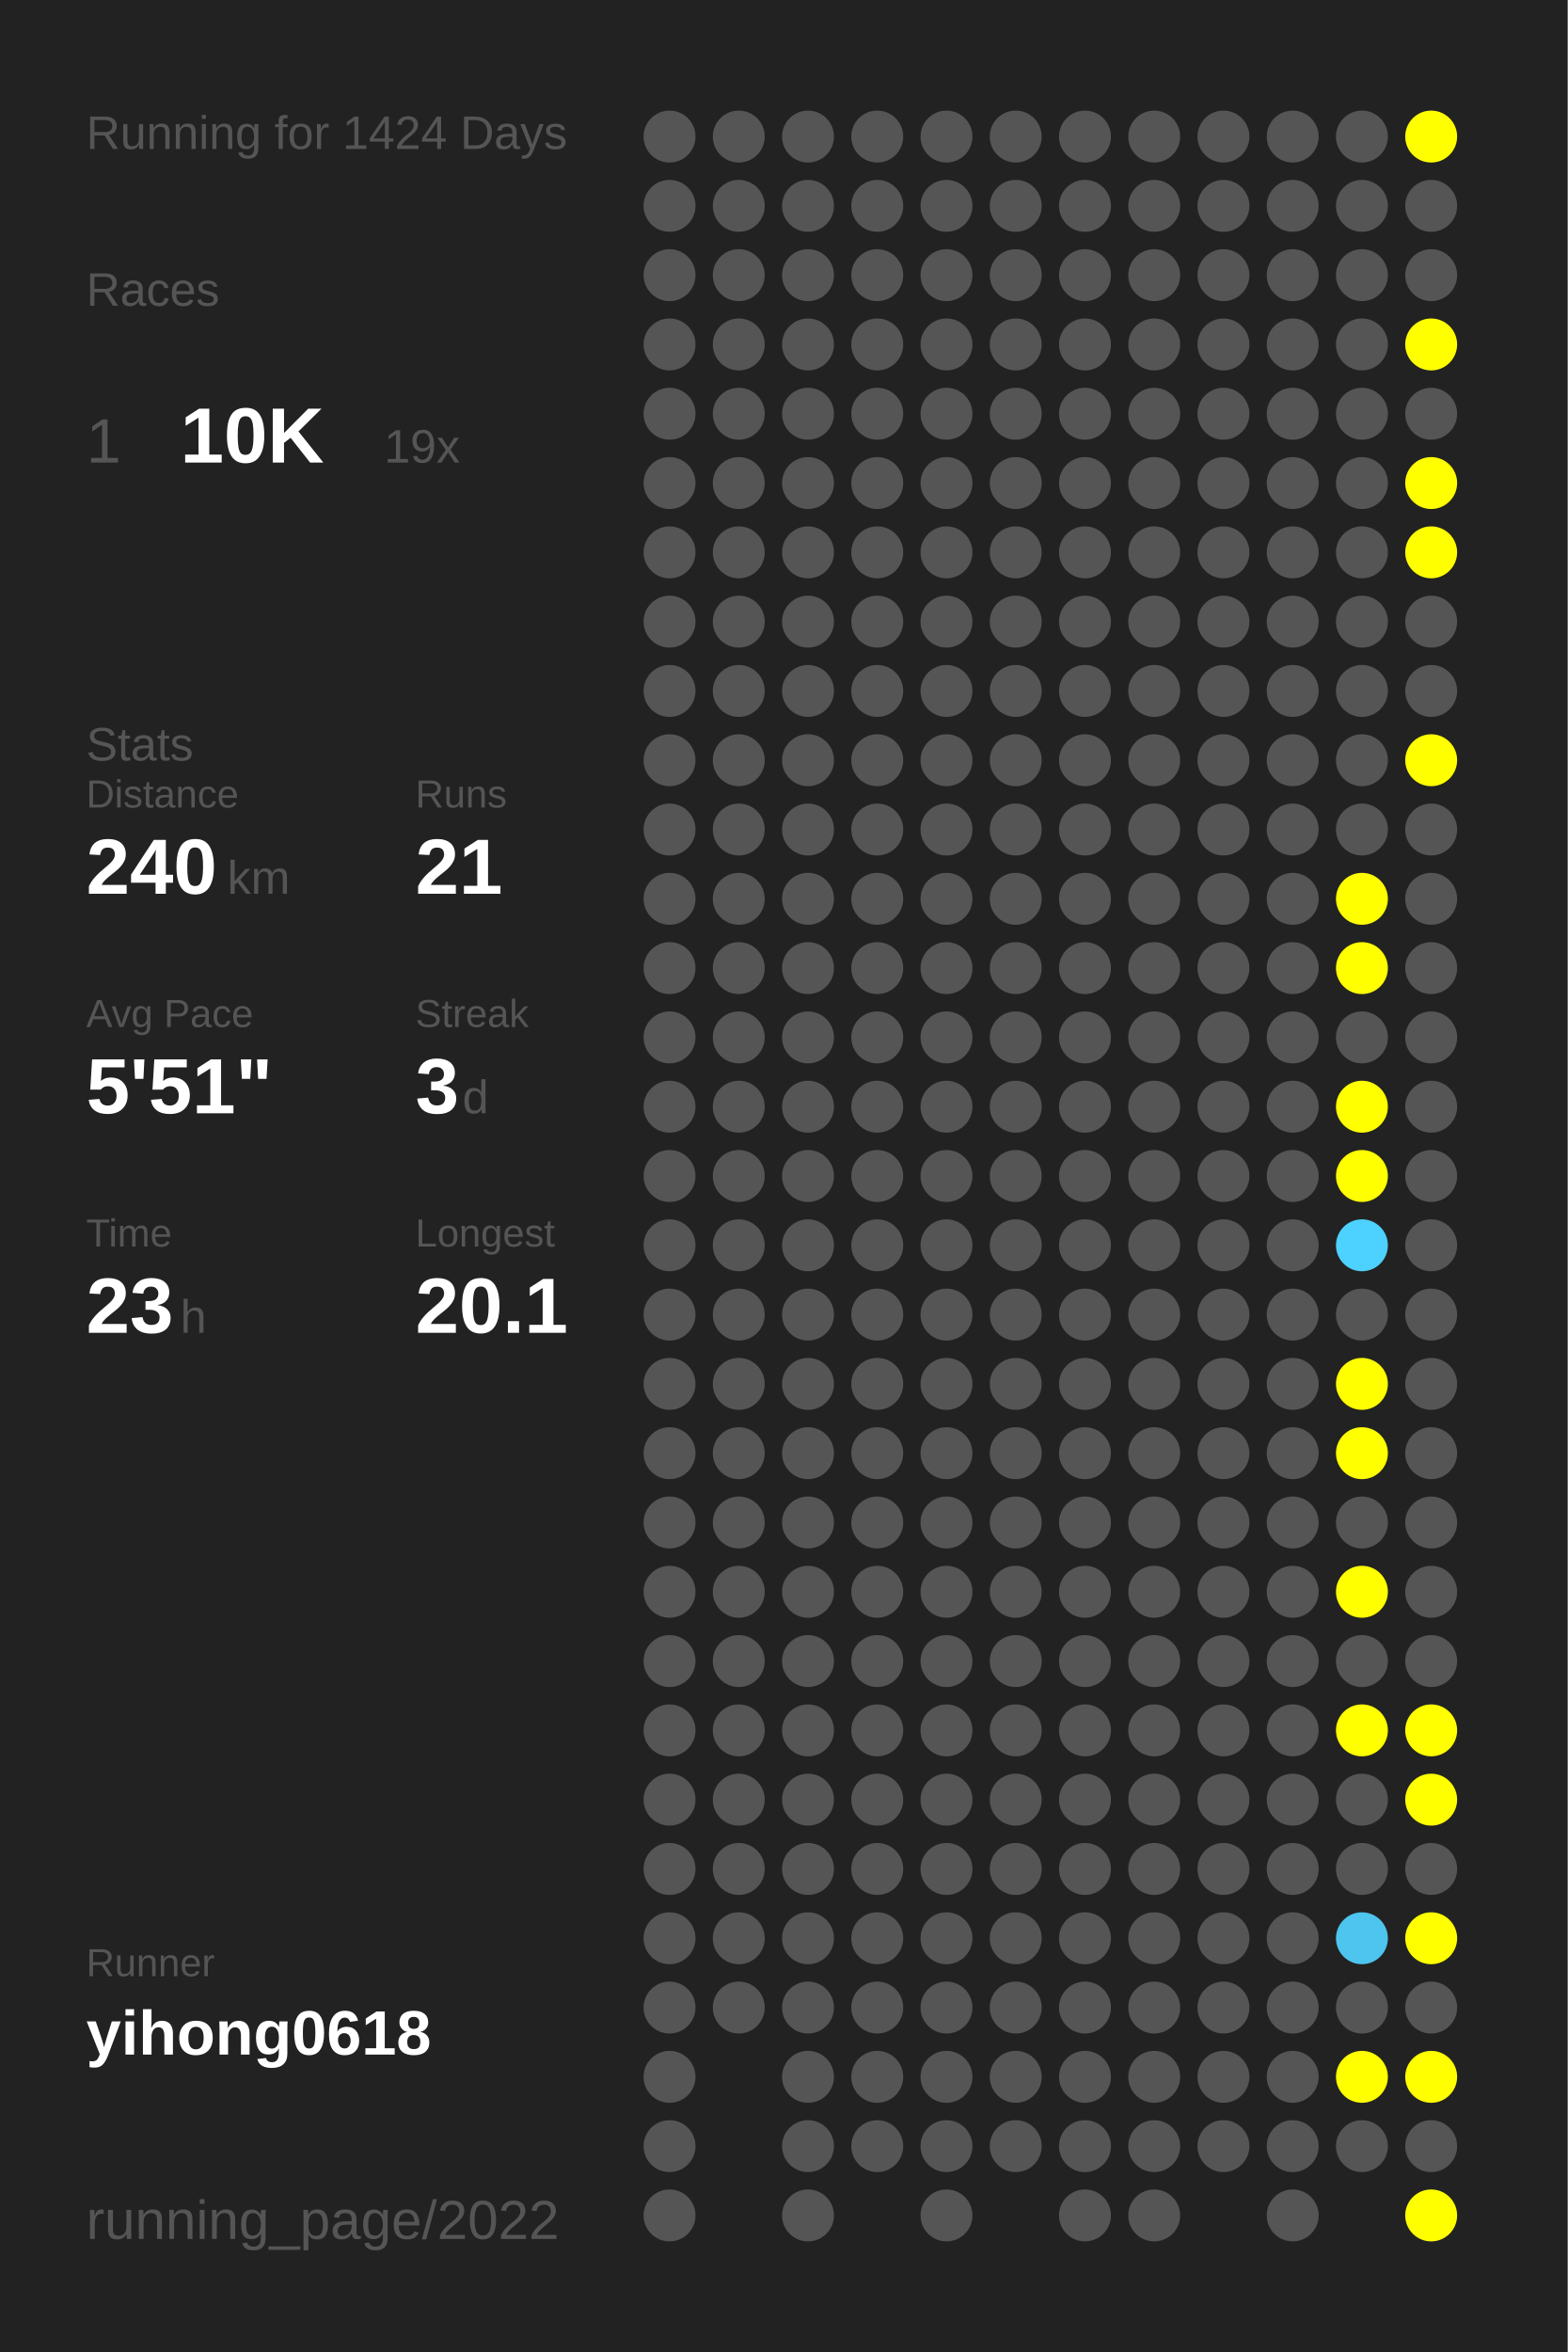
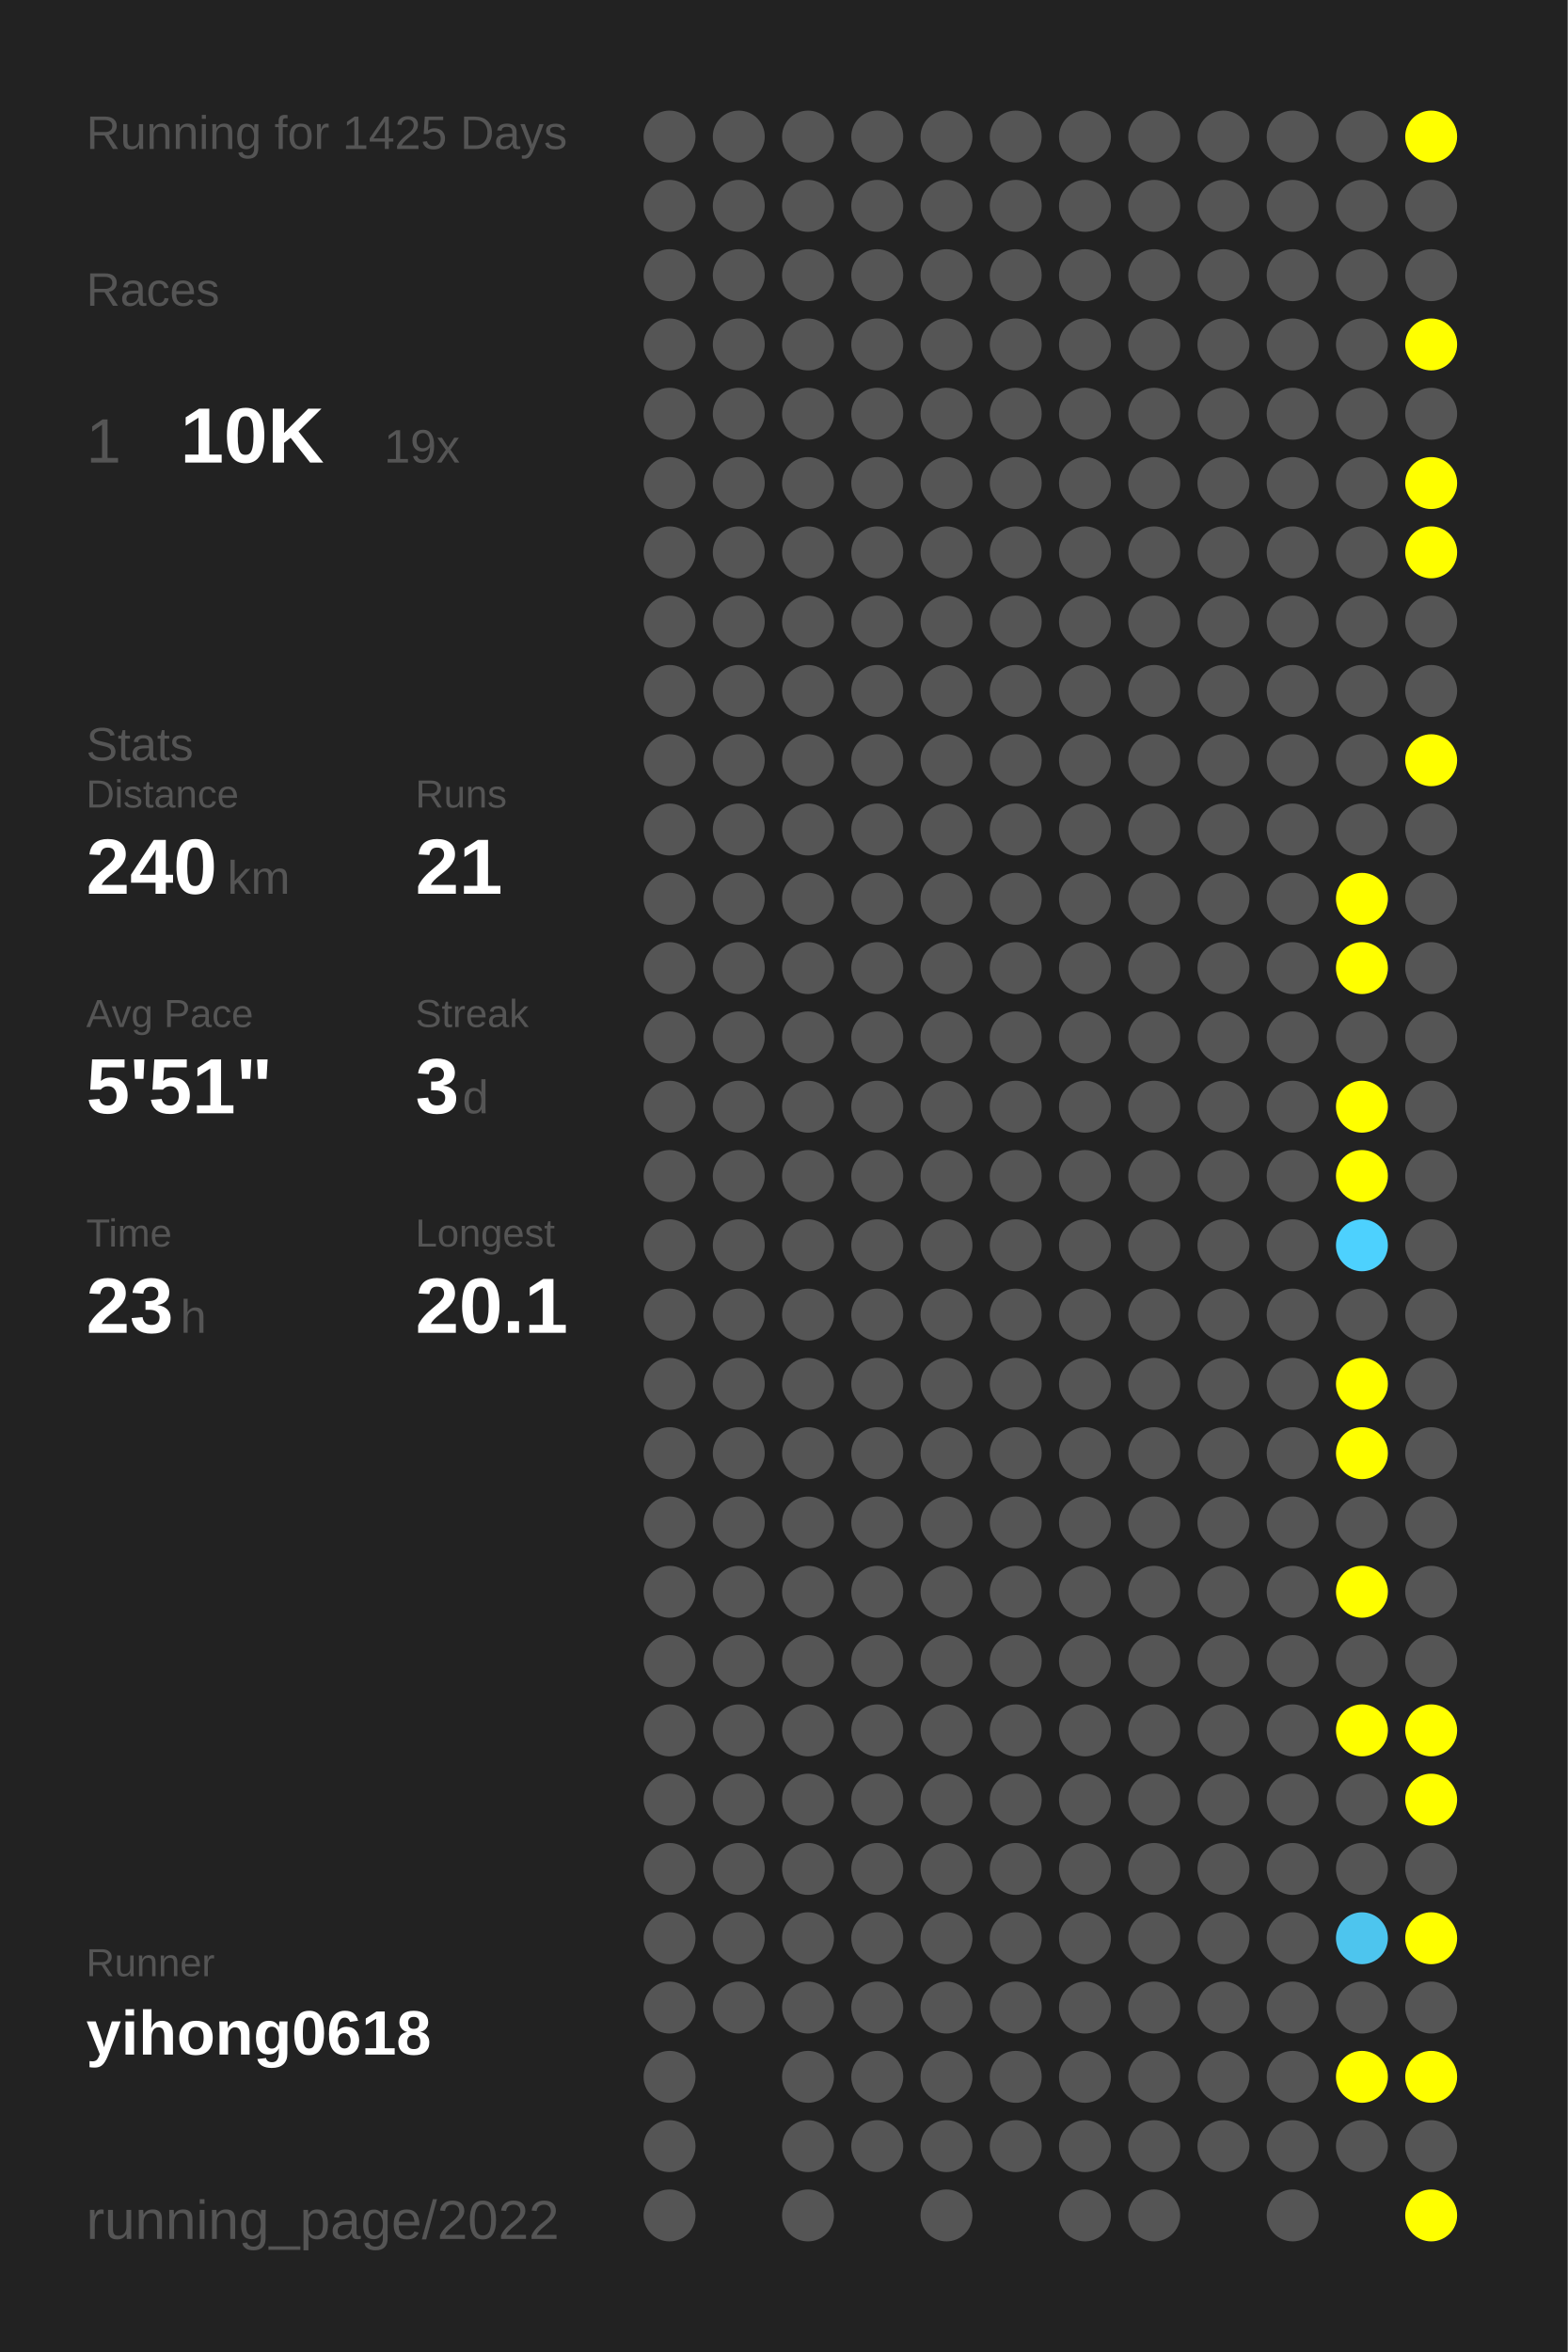
<svg xmlns="http://www.w3.org/2000/svg" baseProfile="full" height="300mm" version="1.1" viewBox="0,0,200,300" width="200mm">
  <defs />
  <rect fill="#222222" height="300" width="200" x="0" y="0" />
-   <text fill="#555555" style="font-size:6px; font-family:Arial;" x="11" y="19">Running for 1424 Days</text>
+   <text fill="#555555" style="font-size:6px; font-family:Arial;" x="11" y="19">Running for 1425 Days</text>
  <text fill="#555555" style="font-size:6px; font-family:Arial;" x="11" y="39">Races</text>
  <text fill="#555555" style="font-size:8px; font-family:Arial;" x="11" y="59">1</text>
  <text fill="#FFFFFF" style="font-size:10px; font-family:Arial; font-weight:bold;" x="23" y="59">10K</text>
  <text fill="#555555" style="font-size:6px; font-family:Arial;" x="49" y="59">19x</text>
  <text fill="#555555" style="font-size:6px; font-family:Arial;" x="11" y="97">Stats</text>
  <text fill="#555555" style="font-size:5px; font-family:Arial;" x="11" y="103">Distance</text>
  <text fill="#FFFFFF" style="font-size:10px; font-family:Arial; font-weight:bold;" x="11" y="114">240</text>
  <text fill="#555555" style="font-size:6px; font-family:Arial;" x="29" y="114">km</text>
  <text fill="#555555" style="font-size:5px; font-family:Arial;" x="53" y="103">Runs</text>
  <text fill="#FFFFFF" style="font-size:10px; font-family:Arial; font-weight:bold;" x="53" y="114">21</text>
  <text fill="#555555" style="font-size:5px; font-family:Arial;" x="11" y="131">Avg Pace</text>
  <text fill="#FFFFFF" style="font-size:10px; font-family:Arial; font-weight:bold;" x="11" y="142">5'51"</text>
  <text fill="#555555" style="font-size:5px; font-family:Arial;" x="53" y="131">Streak</text>
  <text fill="#FFFFFF" style="font-size:10px; font-family:Arial; font-weight:bold;" x="53" y="142">3</text>
  <text fill="#555555" style="font-size:6px; font-family:Arial;" x="59" y="142">d</text>
  <text fill="#555555" style="font-size:5px; font-family:Arial;" x="11" y="159">Time</text>
  <text fill="#FFFFFF" style="font-size:10px; font-family:Arial; font-weight:bold;" x="11" y="170">23</text>
  <text fill="#555555" style="font-size:6px; font-family:Arial;" x="23" y="170">h</text>
  <text fill="#555555" style="font-size:5px; font-family:Arial;" x="53" y="159">Longest</text>
  <text fill="#FFFFFF" style="font-size:10px; font-family:Arial; font-weight:bold;" x="53" y="170">20.1</text>
  <text fill="#555555" style="font-size:5px; font-family:Arial;" x="11" y="252.065">Runner</text>
  <text fill="#FFFFFF" style="font-size:8px; font-family:Arial; font-weight:bold;" x="11" y="262.065">yihong0618</text>
  <text fill="#555555" style="font-size:7px; font-family:Arial;" x="11" y="285.581">running_page/2022</text>
  <circle cx="85.417" cy="17.419" fill="#555555" r="3.312" />
  <circle cx="85.417" cy="26.258" fill="#555555" r="3.312" />
  <circle cx="85.417" cy="35.097" fill="#555555" r="3.312" />
  <circle cx="85.417" cy="43.935" fill="#555555" r="3.312" />
  <circle cx="85.417" cy="52.774" fill="#555555" r="3.312" />
  <circle cx="85.417" cy="61.613" fill="#555555" r="3.312" />
  <circle cx="85.417" cy="70.452" fill="#555555" r="3.312" />
  <circle cx="85.417" cy="79.29" fill="#555555" r="3.312" />
  <circle cx="85.417" cy="88.129" fill="#555555" r="3.312" />
  <circle cx="85.417" cy="96.968" fill="#555555" r="3.312" />
  <circle cx="85.417" cy="105.806" fill="#555555" r="3.312" />
  <circle cx="85.417" cy="114.645" fill="#555555" r="3.312" />
  <circle cx="85.417" cy="123.484" fill="#555555" r="3.312" />
  <circle cx="85.417" cy="132.323" fill="#555555" r="3.312" />
  <circle cx="85.417" cy="141.161" fill="#555555" r="3.312" />
  <circle cx="85.417" cy="150" fill="#555555" r="3.312" />
  <circle cx="85.417" cy="158.839" fill="#555555" r="3.312" />
  <circle cx="85.417" cy="167.677" fill="#555555" r="3.312" />
  <circle cx="85.417" cy="176.516" fill="#555555" r="3.312" />
  <circle cx="85.417" cy="185.355" fill="#555555" r="3.312" />
  <circle cx="85.417" cy="194.194" fill="#555555" r="3.312" />
  <circle cx="85.417" cy="203.032" fill="#555555" r="3.312" />
  <circle cx="85.417" cy="211.871" fill="#555555" r="3.312" />
  <circle cx="85.417" cy="220.71" fill="#555555" r="3.312" />
  <circle cx="85.417" cy="229.548" fill="#555555" r="3.312" />
  <circle cx="85.417" cy="238.387" fill="#555555" r="3.312" />
  <circle cx="85.417" cy="247.226" fill="#555555" r="3.312" />
  <circle cx="85.417" cy="256.065" fill="#555555" r="3.312" />
  <circle cx="85.417" cy="264.903" fill="#555555" r="3.312" />
  <circle cx="85.417" cy="273.742" fill="#555555" r="3.312" />
  <circle cx="85.417" cy="282.581" fill="#555555" r="3.312" />
  <circle cx="94.25" cy="17.419" fill="#555555" r="3.312" />
  <circle cx="94.25" cy="26.258" fill="#555555" r="3.312" />
  <circle cx="94.25" cy="35.097" fill="#555555" r="3.312" />
  <circle cx="94.25" cy="43.935" fill="#555555" r="3.312" />
  <circle cx="94.25" cy="52.774" fill="#555555" r="3.312" />
  <circle cx="94.25" cy="61.613" fill="#555555" r="3.312" />
  <circle cx="94.25" cy="70.452" fill="#555555" r="3.312" />
  <circle cx="94.25" cy="79.29" fill="#555555" r="3.312" />
  <circle cx="94.25" cy="88.129" fill="#555555" r="3.312" />
  <circle cx="94.25" cy="96.968" fill="#555555" r="3.312" />
  <circle cx="94.25" cy="105.806" fill="#555555" r="3.312" />
  <circle cx="94.25" cy="114.645" fill="#555555" r="3.312" />
  <circle cx="94.25" cy="123.484" fill="#555555" r="3.312" />
  <circle cx="94.25" cy="132.323" fill="#555555" r="3.312" />
  <circle cx="94.25" cy="141.161" fill="#555555" r="3.312" />
  <circle cx="94.25" cy="150" fill="#555555" r="3.312" />
  <circle cx="94.25" cy="158.839" fill="#555555" r="3.312" />
  <circle cx="94.25" cy="167.677" fill="#555555" r="3.312" />
  <circle cx="94.25" cy="176.516" fill="#555555" r="3.312" />
  <circle cx="94.25" cy="185.355" fill="#555555" r="3.312" />
  <circle cx="94.25" cy="194.194" fill="#555555" r="3.312" />
  <circle cx="94.25" cy="203.032" fill="#555555" r="3.312" />
  <circle cx="94.25" cy="211.871" fill="#555555" r="3.312" />
  <circle cx="94.25" cy="220.71" fill="#555555" r="3.312" />
  <circle cx="94.25" cy="229.548" fill="#555555" r="3.312" />
  <circle cx="94.25" cy="238.387" fill="#555555" r="3.312" />
  <circle cx="94.25" cy="247.226" fill="#555555" r="3.312" />
  <circle cx="94.25" cy="256.065" fill="#555555" r="3.312" />
  <circle cx="103.083" cy="17.419" fill="#555555" r="3.312" />
  <circle cx="103.083" cy="26.258" fill="#555555" r="3.312" />
  <circle cx="103.083" cy="35.097" fill="#555555" r="3.312" />
  <circle cx="103.083" cy="43.935" fill="#555555" r="3.312" />
  <circle cx="103.083" cy="52.774" fill="#555555" r="3.312" />
  <circle cx="103.083" cy="61.613" fill="#555555" r="3.312" />
  <circle cx="103.083" cy="70.452" fill="#555555" r="3.312" />
  <circle cx="103.083" cy="79.29" fill="#555555" r="3.312" />
  <circle cx="103.083" cy="88.129" fill="#555555" r="3.312" />
  <circle cx="103.083" cy="96.968" fill="#555555" r="3.312" />
  <circle cx="103.083" cy="105.806" fill="#555555" r="3.312" />
  <circle cx="103.083" cy="114.645" fill="#555555" r="3.312" />
  <circle cx="103.083" cy="123.484" fill="#555555" r="3.312" />
  <circle cx="103.083" cy="132.323" fill="#555555" r="3.312" />
  <circle cx="103.083" cy="141.161" fill="#555555" r="3.312" />
  <circle cx="103.083" cy="150" fill="#555555" r="3.312" />
  <circle cx="103.083" cy="158.839" fill="#555555" r="3.312" />
  <circle cx="103.083" cy="167.677" fill="#555555" r="3.312" />
  <circle cx="103.083" cy="176.516" fill="#555555" r="3.312" />
  <circle cx="103.083" cy="185.355" fill="#555555" r="3.312" />
  <circle cx="103.083" cy="194.194" fill="#555555" r="3.312" />
  <circle cx="103.083" cy="203.032" fill="#555555" r="3.312" />
  <circle cx="103.083" cy="211.871" fill="#555555" r="3.312" />
  <circle cx="103.083" cy="220.71" fill="#555555" r="3.312" />
  <circle cx="103.083" cy="229.548" fill="#555555" r="3.312" />
  <circle cx="103.083" cy="238.387" fill="#555555" r="3.312" />
  <circle cx="103.083" cy="247.226" fill="#555555" r="3.312" />
  <circle cx="103.083" cy="256.065" fill="#555555" r="3.312" />
  <circle cx="103.083" cy="264.903" fill="#555555" r="3.312" />
  <circle cx="103.083" cy="273.742" fill="#555555" r="3.312" />
  <circle cx="103.083" cy="282.581" fill="#555555" r="3.312" />
  <circle cx="111.917" cy="17.419" fill="#555555" r="3.312" />
  <circle cx="111.917" cy="26.258" fill="#555555" r="3.312" />
  <circle cx="111.917" cy="35.097" fill="#555555" r="3.312" />
  <circle cx="111.917" cy="43.935" fill="#555555" r="3.312" />
  <circle cx="111.917" cy="52.774" fill="#555555" r="3.312" />
  <circle cx="111.917" cy="61.613" fill="#555555" r="3.312" />
  <circle cx="111.917" cy="70.452" fill="#555555" r="3.312" />
  <circle cx="111.917" cy="79.29" fill="#555555" r="3.312" />
  <circle cx="111.917" cy="88.129" fill="#555555" r="3.312" />
  <circle cx="111.917" cy="96.968" fill="#555555" r="3.312" />
  <circle cx="111.917" cy="105.806" fill="#555555" r="3.312" />
  <circle cx="111.917" cy="114.645" fill="#555555" r="3.312" />
  <circle cx="111.917" cy="123.484" fill="#555555" r="3.312" />
  <circle cx="111.917" cy="132.323" fill="#555555" r="3.312" />
  <circle cx="111.917" cy="141.161" fill="#555555" r="3.312" />
  <circle cx="111.917" cy="150" fill="#555555" r="3.312" />
  <circle cx="111.917" cy="158.839" fill="#555555" r="3.312" />
  <circle cx="111.917" cy="167.677" fill="#555555" r="3.312" />
  <circle cx="111.917" cy="176.516" fill="#555555" r="3.312" />
  <circle cx="111.917" cy="185.355" fill="#555555" r="3.312" />
  <circle cx="111.917" cy="194.194" fill="#555555" r="3.312" />
  <circle cx="111.917" cy="203.032" fill="#555555" r="3.312" />
  <circle cx="111.917" cy="211.871" fill="#555555" r="3.312" />
  <circle cx="111.917" cy="220.71" fill="#555555" r="3.312" />
  <circle cx="111.917" cy="229.548" fill="#555555" r="3.312" />
  <circle cx="111.917" cy="238.387" fill="#555555" r="3.312" />
  <circle cx="111.917" cy="247.226" fill="#555555" r="3.312" />
  <circle cx="111.917" cy="256.065" fill="#555555" r="3.312" />
  <circle cx="111.917" cy="264.903" fill="#555555" r="3.312" />
  <circle cx="111.917" cy="273.742" fill="#555555" r="3.312" />
  <circle cx="120.75" cy="17.419" fill="#555555" r="3.312" />
  <circle cx="120.75" cy="26.258" fill="#555555" r="3.312" />
  <circle cx="120.75" cy="35.097" fill="#555555" r="3.312" />
  <circle cx="120.75" cy="43.935" fill="#555555" r="3.312" />
  <circle cx="120.75" cy="52.774" fill="#555555" r="3.312" />
  <circle cx="120.75" cy="61.613" fill="#555555" r="3.312" />
  <circle cx="120.75" cy="70.452" fill="#555555" r="3.312" />
  <circle cx="120.75" cy="79.29" fill="#555555" r="3.312" />
  <circle cx="120.75" cy="88.129" fill="#555555" r="3.312" />
  <circle cx="120.75" cy="96.968" fill="#555555" r="3.312" />
  <circle cx="120.75" cy="105.806" fill="#555555" r="3.312" />
  <circle cx="120.75" cy="114.645" fill="#555555" r="3.312" />
  <circle cx="120.75" cy="123.484" fill="#555555" r="3.312" />
  <circle cx="120.75" cy="132.323" fill="#555555" r="3.312" />
  <circle cx="120.75" cy="141.161" fill="#555555" r="3.312" />
  <circle cx="120.75" cy="150" fill="#555555" r="3.312" />
  <circle cx="120.75" cy="158.839" fill="#555555" r="3.312" />
  <circle cx="120.75" cy="167.677" fill="#555555" r="3.312" />
  <circle cx="120.75" cy="176.516" fill="#555555" r="3.312" />
  <circle cx="120.75" cy="185.355" fill="#555555" r="3.312" />
  <circle cx="120.75" cy="194.194" fill="#555555" r="3.312" />
  <circle cx="120.75" cy="203.032" fill="#555555" r="3.312" />
  <circle cx="120.75" cy="211.871" fill="#555555" r="3.312" />
  <circle cx="120.75" cy="220.71" fill="#555555" r="3.312" />
  <circle cx="120.75" cy="229.548" fill="#555555" r="3.312" />
  <circle cx="120.75" cy="238.387" fill="#555555" r="3.312" />
  <circle cx="120.75" cy="247.226" fill="#555555" r="3.312" />
  <circle cx="120.75" cy="256.065" fill="#555555" r="3.312" />
  <circle cx="120.75" cy="264.903" fill="#555555" r="3.312" />
  <circle cx="120.75" cy="273.742" fill="#555555" r="3.312" />
  <circle cx="120.75" cy="282.581" fill="#555555" r="3.312" />
  <circle cx="129.583" cy="17.419" fill="#555555" r="3.312" />
  <circle cx="129.583" cy="26.258" fill="#555555" r="3.312" />
  <circle cx="129.583" cy="35.097" fill="#555555" r="3.312" />
  <circle cx="129.583" cy="43.935" fill="#555555" r="3.312" />
  <circle cx="129.583" cy="52.774" fill="#555555" r="3.312" />
  <circle cx="129.583" cy="61.613" fill="#555555" r="3.312" />
  <circle cx="129.583" cy="70.452" fill="#555555" r="3.312" />
  <circle cx="129.583" cy="79.29" fill="#555555" r="3.312" />
  <circle cx="129.583" cy="88.129" fill="#555555" r="3.312" />
  <circle cx="129.583" cy="96.968" fill="#555555" r="3.312" />
  <circle cx="129.583" cy="105.806" fill="#555555" r="3.312" />
  <circle cx="129.583" cy="114.645" fill="#555555" r="3.312" />
  <circle cx="129.583" cy="123.484" fill="#555555" r="3.312" />
  <circle cx="129.583" cy="132.323" fill="#555555" r="3.312" />
  <circle cx="129.583" cy="141.161" fill="#555555" r="3.312" />
  <circle cx="129.583" cy="150" fill="#555555" r="3.312" />
  <circle cx="129.583" cy="158.839" fill="#555555" r="3.312" />
  <circle cx="129.583" cy="167.677" fill="#555555" r="3.312" />
  <circle cx="129.583" cy="176.516" fill="#555555" r="3.312" />
  <circle cx="129.583" cy="185.355" fill="#555555" r="3.312" />
  <circle cx="129.583" cy="194.194" fill="#555555" r="3.312" />
  <circle cx="129.583" cy="203.032" fill="#555555" r="3.312" />
  <circle cx="129.583" cy="211.871" fill="#555555" r="3.312" />
  <circle cx="129.583" cy="220.71" fill="#555555" r="3.312" />
  <circle cx="129.583" cy="229.548" fill="#555555" r="3.312" />
  <circle cx="129.583" cy="238.387" fill="#555555" r="3.312" />
  <circle cx="129.583" cy="247.226" fill="#555555" r="3.312" />
  <circle cx="129.583" cy="256.065" fill="#555555" r="3.312" />
  <circle cx="129.583" cy="264.903" fill="#555555" r="3.312" />
  <circle cx="129.583" cy="273.742" fill="#555555" r="3.312" />
  <circle cx="138.417" cy="17.419" fill="#555555" r="3.312" />
  <circle cx="138.417" cy="26.258" fill="#555555" r="3.312" />
  <circle cx="138.417" cy="35.097" fill="#555555" r="3.312" />
  <circle cx="138.417" cy="43.935" fill="#555555" r="3.312" />
  <circle cx="138.417" cy="52.774" fill="#555555" r="3.312" />
  <circle cx="138.417" cy="61.613" fill="#555555" r="3.312" />
  <circle cx="138.417" cy="70.452" fill="#555555" r="3.312" />
  <circle cx="138.417" cy="79.29" fill="#555555" r="3.312" />
  <circle cx="138.417" cy="88.129" fill="#555555" r="3.312" />
  <circle cx="138.417" cy="96.968" fill="#555555" r="3.312" />
  <circle cx="138.417" cy="105.806" fill="#555555" r="3.312" />
  <circle cx="138.417" cy="114.645" fill="#555555" r="3.312" />
  <circle cx="138.417" cy="123.484" fill="#555555" r="3.312" />
  <circle cx="138.417" cy="132.323" fill="#555555" r="3.312" />
  <circle cx="138.417" cy="141.161" fill="#555555" r="3.312" />
  <circle cx="138.417" cy="150" fill="#555555" r="3.312" />
  <circle cx="138.417" cy="158.839" fill="#555555" r="3.312" />
  <circle cx="138.417" cy="167.677" fill="#555555" r="3.312" />
  <circle cx="138.417" cy="176.516" fill="#555555" r="3.312" />
  <circle cx="138.417" cy="185.355" fill="#555555" r="3.312" />
  <circle cx="138.417" cy="194.194" fill="#555555" r="3.312" />
  <circle cx="138.417" cy="203.032" fill="#555555" r="3.312" />
  <circle cx="138.417" cy="211.871" fill="#555555" r="3.312" />
  <circle cx="138.417" cy="220.71" fill="#555555" r="3.312" />
  <circle cx="138.417" cy="229.548" fill="#555555" r="3.312" />
  <circle cx="138.417" cy="238.387" fill="#555555" r="3.312" />
  <circle cx="138.417" cy="247.226" fill="#555555" r="3.312" />
  <circle cx="138.417" cy="256.065" fill="#555555" r="3.312" />
  <circle cx="138.417" cy="264.903" fill="#555555" r="3.312" />
  <circle cx="138.417" cy="273.742" fill="#555555" r="3.312" />
  <circle cx="138.417" cy="282.581" fill="#555555" r="3.312" />
  <circle cx="147.25" cy="17.419" fill="#555555" r="3.312" />
  <circle cx="147.25" cy="26.258" fill="#555555" r="3.312" />
  <circle cx="147.25" cy="35.097" fill="#555555" r="3.312" />
  <circle cx="147.25" cy="43.935" fill="#555555" r="3.312" />
  <circle cx="147.25" cy="52.774" fill="#555555" r="3.312" />
  <circle cx="147.25" cy="61.613" fill="#555555" r="3.312" />
  <circle cx="147.25" cy="70.452" fill="#555555" r="3.312" />
  <circle cx="147.25" cy="79.29" fill="#555555" r="3.312" />
  <circle cx="147.25" cy="88.129" fill="#555555" r="3.312" />
  <circle cx="147.25" cy="96.968" fill="#555555" r="3.312" />
  <circle cx="147.25" cy="105.806" fill="#555555" r="3.312" />
  <circle cx="147.25" cy="114.645" fill="#555555" r="3.312" />
  <circle cx="147.25" cy="123.484" fill="#555555" r="3.312" />
  <circle cx="147.25" cy="132.323" fill="#555555" r="3.312" />
  <circle cx="147.25" cy="141.161" fill="#555555" r="3.312" />
  <circle cx="147.25" cy="150" fill="#555555" r="3.312" />
  <circle cx="147.25" cy="158.839" fill="#555555" r="3.312" />
  <circle cx="147.25" cy="167.677" fill="#555555" r="3.312" />
  <circle cx="147.25" cy="176.516" fill="#555555" r="3.312" />
  <circle cx="147.25" cy="185.355" fill="#555555" r="3.312" />
  <circle cx="147.25" cy="194.194" fill="#555555" r="3.312" />
  <circle cx="147.25" cy="203.032" fill="#555555" r="3.312" />
  <circle cx="147.25" cy="211.871" fill="#555555" r="3.312" />
  <circle cx="147.25" cy="220.71" fill="#555555" r="3.312" />
  <circle cx="147.25" cy="229.548" fill="#555555" r="3.312" />
  <circle cx="147.25" cy="238.387" fill="#555555" r="3.312" />
  <circle cx="147.25" cy="247.226" fill="#555555" r="3.312" />
  <circle cx="147.25" cy="256.065" fill="#555555" r="3.312" />
  <circle cx="147.25" cy="264.903" fill="#555555" r="3.312" />
  <circle cx="147.25" cy="273.742" fill="#555555" r="3.312" />
  <circle cx="147.25" cy="282.581" fill="#555555" r="3.312" />
  <circle cx="156.083" cy="17.419" fill="#555555" r="3.312" />
  <circle cx="156.083" cy="26.258" fill="#555555" r="3.312" />
  <circle cx="156.083" cy="35.097" fill="#555555" r="3.312" />
  <circle cx="156.083" cy="43.935" fill="#555555" r="3.312" />
  <circle cx="156.083" cy="52.774" fill="#555555" r="3.312" />
  <circle cx="156.083" cy="61.613" fill="#555555" r="3.312" />
  <circle cx="156.083" cy="70.452" fill="#555555" r="3.312" />
  <circle cx="156.083" cy="79.29" fill="#555555" r="3.312" />
  <circle cx="156.083" cy="88.129" fill="#555555" r="3.312" />
  <circle cx="156.083" cy="96.968" fill="#555555" r="3.312" />
  <circle cx="156.083" cy="105.806" fill="#555555" r="3.312" />
  <circle cx="156.083" cy="114.645" fill="#555555" r="3.312" />
  <circle cx="156.083" cy="123.484" fill="#555555" r="3.312" />
  <circle cx="156.083" cy="132.323" fill="#555555" r="3.312" />
  <circle cx="156.083" cy="141.161" fill="#555555" r="3.312" />
  <circle cx="156.083" cy="150" fill="#555555" r="3.312" />
  <circle cx="156.083" cy="158.839" fill="#555555" r="3.312" />
  <circle cx="156.083" cy="167.677" fill="#555555" r="3.312" />
  <circle cx="156.083" cy="176.516" fill="#555555" r="3.312" />
  <circle cx="156.083" cy="185.355" fill="#555555" r="3.312" />
  <circle cx="156.083" cy="194.194" fill="#555555" r="3.312" />
  <circle cx="156.083" cy="203.032" fill="#555555" r="3.312" />
  <circle cx="156.083" cy="211.871" fill="#555555" r="3.312" />
  <circle cx="156.083" cy="220.71" fill="#555555" r="3.312" />
  <circle cx="156.083" cy="229.548" fill="#555555" r="3.312" />
  <circle cx="156.083" cy="238.387" fill="#555555" r="3.312" />
  <circle cx="156.083" cy="247.226" fill="#555555" r="3.312" />
  <circle cx="156.083" cy="256.065" fill="#555555" r="3.312" />
  <circle cx="156.083" cy="264.903" fill="#555555" r="3.312" />
  <circle cx="156.083" cy="273.742" fill="#555555" r="3.312" />
  <circle cx="164.917" cy="17.419" fill="#555555" r="3.312" />
  <circle cx="164.917" cy="26.258" fill="#555555" r="3.312" />
  <circle cx="164.917" cy="35.097" fill="#555555" r="3.312" />
  <circle cx="164.917" cy="43.935" fill="#555555" r="3.312" />
  <circle cx="164.917" cy="52.774" fill="#555555" r="3.312" />
  <circle cx="164.917" cy="61.613" fill="#555555" r="3.312" />
  <circle cx="164.917" cy="70.452" fill="#555555" r="3.312" />
  <circle cx="164.917" cy="79.29" fill="#555555" r="3.312" />
  <circle cx="164.917" cy="88.129" fill="#555555" r="3.312" />
  <circle cx="164.917" cy="96.968" fill="#555555" r="3.312" />
  <circle cx="164.917" cy="105.806" fill="#555555" r="3.312" />
  <circle cx="164.917" cy="114.645" fill="#555555" r="3.312" />
  <circle cx="164.917" cy="123.484" fill="#555555" r="3.312" />
  <circle cx="164.917" cy="132.323" fill="#555555" r="3.312" />
  <circle cx="164.917" cy="141.161" fill="#555555" r="3.312" />
  <circle cx="164.917" cy="150" fill="#555555" r="3.312" />
  <circle cx="164.917" cy="158.839" fill="#555555" r="3.312" />
  <circle cx="164.917" cy="167.677" fill="#555555" r="3.312" />
  <circle cx="164.917" cy="176.516" fill="#555555" r="3.312" />
  <circle cx="164.917" cy="185.355" fill="#555555" r="3.312" />
  <circle cx="164.917" cy="194.194" fill="#555555" r="3.312" />
  <circle cx="164.917" cy="203.032" fill="#555555" r="3.312" />
  <circle cx="164.917" cy="211.871" fill="#555555" r="3.312" />
  <circle cx="164.917" cy="220.71" fill="#555555" r="3.312" />
  <circle cx="164.917" cy="229.548" fill="#555555" r="3.312" />
  <circle cx="164.917" cy="238.387" fill="#555555" r="3.312" />
  <circle cx="164.917" cy="247.226" fill="#555555" r="3.312" />
  <circle cx="164.917" cy="256.065" fill="#555555" r="3.312" />
  <circle cx="164.917" cy="264.903" fill="#555555" r="3.312" />
  <circle cx="164.917" cy="273.742" fill="#555555" r="3.312" />
  <circle cx="164.917" cy="282.581" fill="#555555" r="3.312" />
  <circle cx="173.75" cy="17.419" fill="#555555" r="3.312" />
  <circle cx="173.75" cy="26.258" fill="#555555" r="3.312" />
  <circle cx="173.75" cy="35.097" fill="#555555" r="3.312" />
  <circle cx="173.75" cy="43.935" fill="#555555" r="3.312" />
  <circle cx="173.75" cy="52.774" fill="#555555" r="3.312" />
  <circle cx="173.75" cy="61.613" fill="#555555" r="3.312" />
  <circle cx="173.75" cy="70.452" fill="#555555" r="3.312" />
  <circle cx="173.75" cy="79.29" fill="#555555" r="3.312" />
  <circle cx="173.75" cy="88.129" fill="#555555" r="3.312" />
  <circle cx="173.75" cy="96.968" fill="#555555" r="3.312" />
  <circle cx="173.75" cy="105.806" fill="#555555" r="3.312" />
  <circle cx="173.75" cy="114.645" fill="#FFFF00" r="3.312" />
  <circle cx="173.75" cy="123.484" fill="#FFFF00" r="3.312" />
  <circle cx="173.75" cy="132.323" fill="#555555" r="3.312" />
  <circle cx="173.75" cy="141.161" fill="#FFFF00" r="3.312" />
  <circle cx="173.75" cy="150" fill="#FFFF00" r="3.312" />
  <circle cx="173.75" cy="158.839" fill="#4dd1fe" r="3.312" />
  <circle cx="173.75" cy="167.677" fill="#555555" r="3.312" />
  <circle cx="173.75" cy="176.516" fill="#FFFF00" r="3.312" />
  <circle cx="173.75" cy="185.355" fill="#FFFF00" r="3.312" />
  <circle cx="173.75" cy="194.194" fill="#555555" r="3.312" />
  <circle cx="173.75" cy="203.032" fill="#FFFF00" r="3.312" />
  <circle cx="173.75" cy="211.871" fill="#555555" r="3.312" />
  <circle cx="173.75" cy="220.71" fill="#FFFF00" r="3.312" />
  <circle cx="173.75" cy="229.548" fill="#555555" r="3.312" />
  <circle cx="173.75" cy="238.387" fill="#555555" r="3.312" />
  <circle cx="173.75" cy="247.226" fill="#4dc5ee" r="3.312" />
  <circle cx="173.75" cy="256.065" fill="#555555" r="3.312" />
  <circle cx="173.75" cy="264.903" fill="#FFFF00" r="3.312" />
  <circle cx="173.75" cy="273.742" fill="#555555" r="3.312" />
  <circle cx="182.583" cy="17.419" fill="#FFFF00" r="3.312" />
  <circle cx="182.583" cy="26.258" fill="#555555" r="3.312" />
  <circle cx="182.583" cy="35.097" fill="#555555" r="3.312" />
  <circle cx="182.583" cy="43.935" fill="#FFFF00" r="3.312" />
  <circle cx="182.583" cy="52.774" fill="#555555" r="3.312" />
  <circle cx="182.583" cy="61.613" fill="#FFFF00" r="3.312" />
  <circle cx="182.583" cy="70.452" fill="#FFFF00" r="3.312" />
  <circle cx="182.583" cy="79.29" fill="#555555" r="3.312" />
  <circle cx="182.583" cy="88.129" fill="#555555" r="3.312" />
  <circle cx="182.583" cy="96.968" fill="#FFFF00" r="3.312" />
  <circle cx="182.583" cy="105.806" fill="#555555" r="3.312" />
  <circle cx="182.583" cy="114.645" fill="#555555" r="3.312" />
  <circle cx="182.583" cy="123.484" fill="#555555" r="3.312" />
  <circle cx="182.583" cy="132.323" fill="#555555" r="3.312" />
  <circle cx="182.583" cy="141.161" fill="#555555" r="3.312" />
  <circle cx="182.583" cy="150" fill="#555555" r="3.312" />
  <circle cx="182.583" cy="158.839" fill="#555555" r="3.312" />
  <circle cx="182.583" cy="167.677" fill="#555555" r="3.312" />
  <circle cx="182.583" cy="176.516" fill="#555555" r="3.312" />
  <circle cx="182.583" cy="185.355" fill="#555555" r="3.312" />
  <circle cx="182.583" cy="194.194" fill="#555555" r="3.312" />
  <circle cx="182.583" cy="203.032" fill="#555555" r="3.312" />
  <circle cx="182.583" cy="211.871" fill="#555555" r="3.312" />
  <circle cx="182.583" cy="220.71" fill="#FFFF00" r="3.312" />
  <circle cx="182.583" cy="229.548" fill="#FFFF00" r="3.312" />
  <circle cx="182.583" cy="238.387" fill="#555555" r="3.312" />
  <circle cx="182.583" cy="247.226" fill="#FFFF00" r="3.312" />
  <circle cx="182.583" cy="256.065" fill="#555555" r="3.312" />
  <circle cx="182.583" cy="264.903" fill="#FFFF00" r="3.312" />
  <circle cx="182.583" cy="273.742" fill="#555555" r="3.312" />
  <circle cx="182.583" cy="282.581" fill="#FFFF00" r="3.312" />
</svg>
